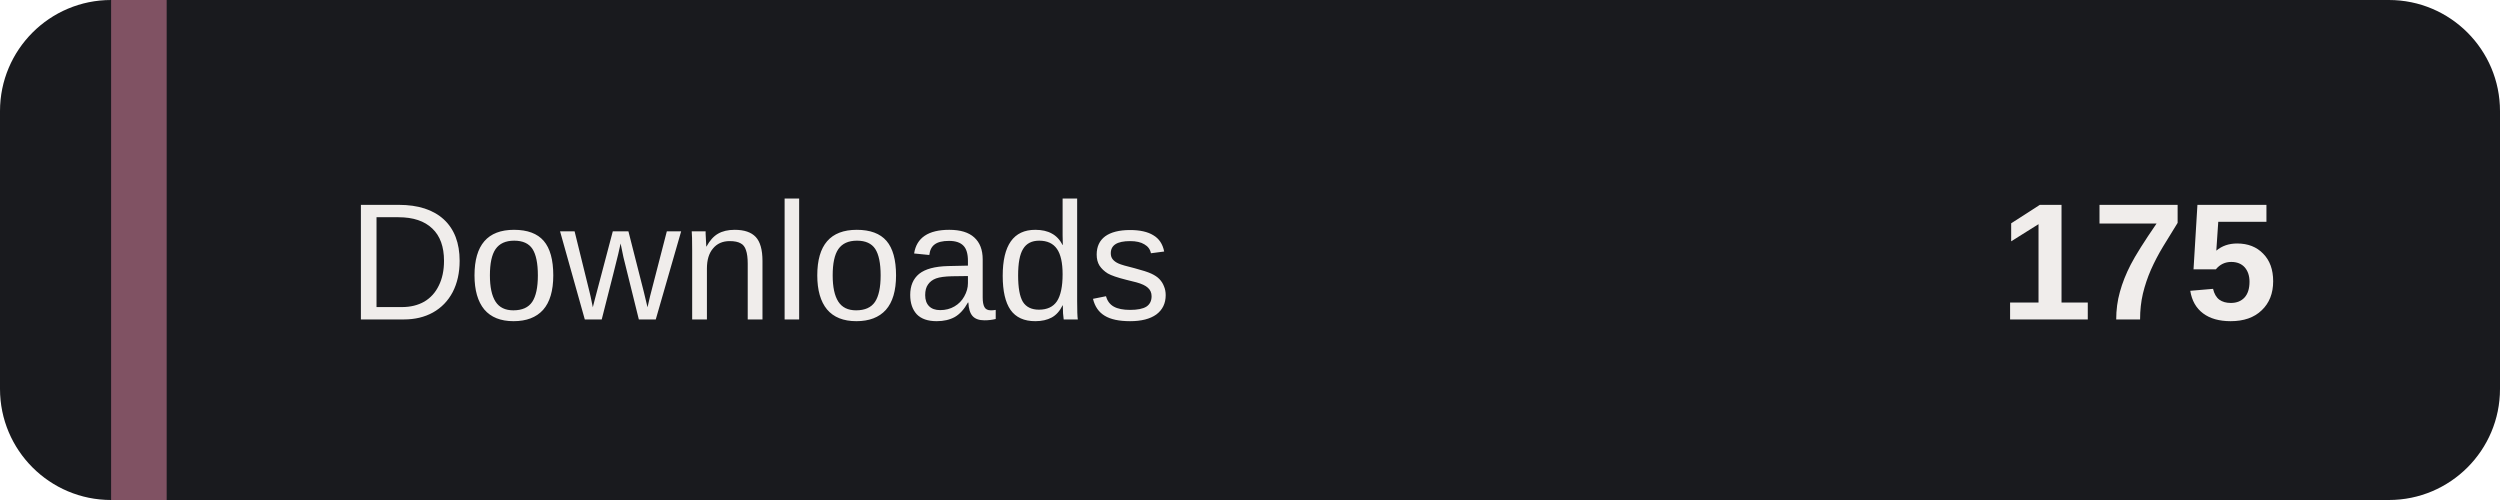
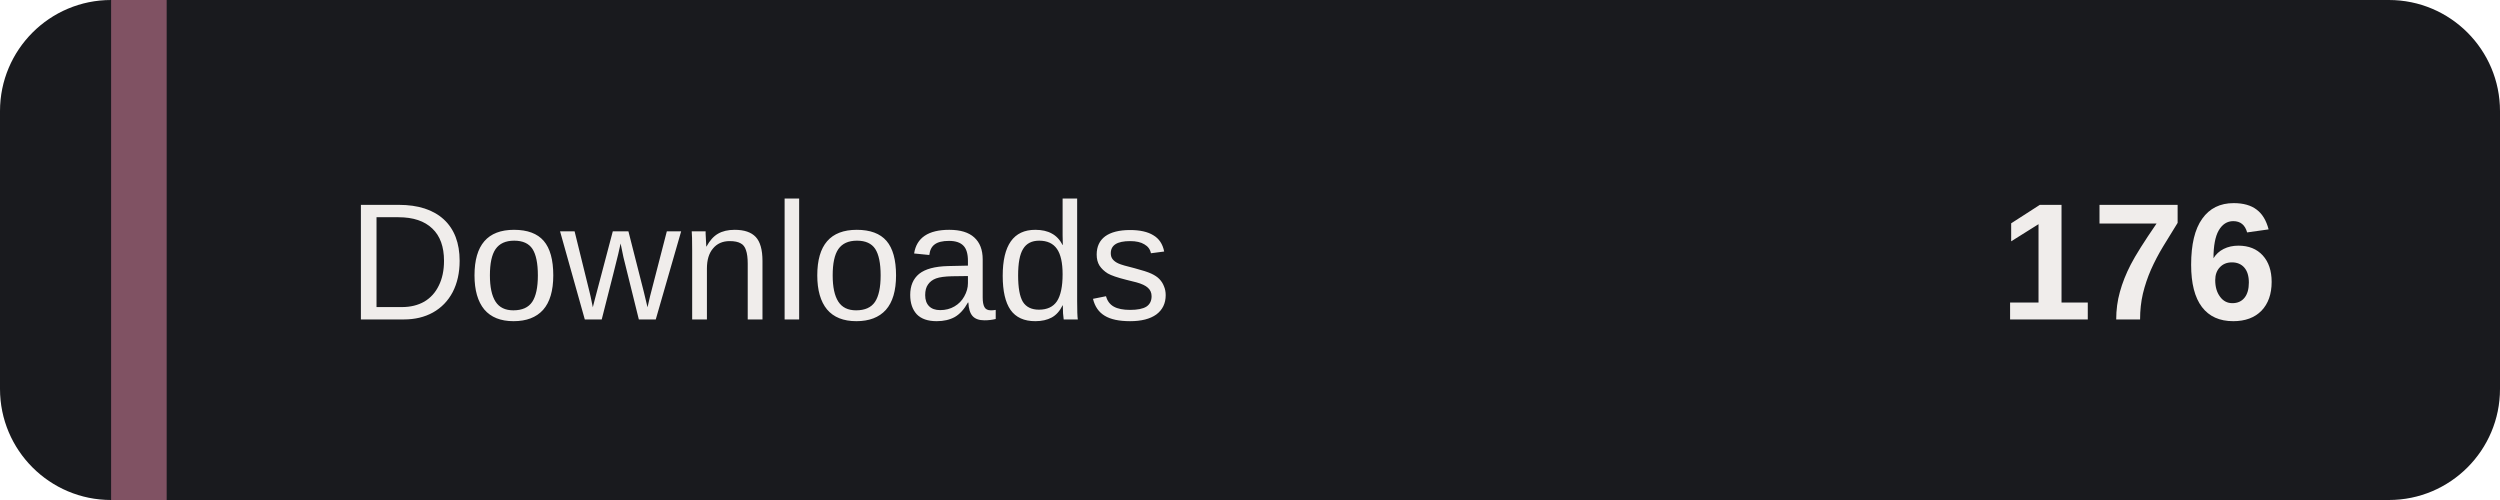
- <svg xmlns="http://www.w3.org/2000/svg" width="180" height="36" role="img" aria-label="Installer downloads: 175">
+ <svg xmlns="http://www.w3.org/2000/svg" width="180" height="36" role="img" aria-label="Installer downloads: 176">
  <rect width="180" height="36" rx="8" fill="#191A1E" />
  <path d="M8 0h4v36H8z" fill="#805263" />
  <g fill="#F0EDEB" font-family="Verdana,Arial,sans-serif" font-size="12">
    <text x="25" y="23">Downloads</text>
-     <text x="164" y="23" text-anchor="end" font-weight="bold">175</text>
+     <text x="164" y="23" text-anchor="end" font-weight="bold">176</text>
  </g>
</svg>
